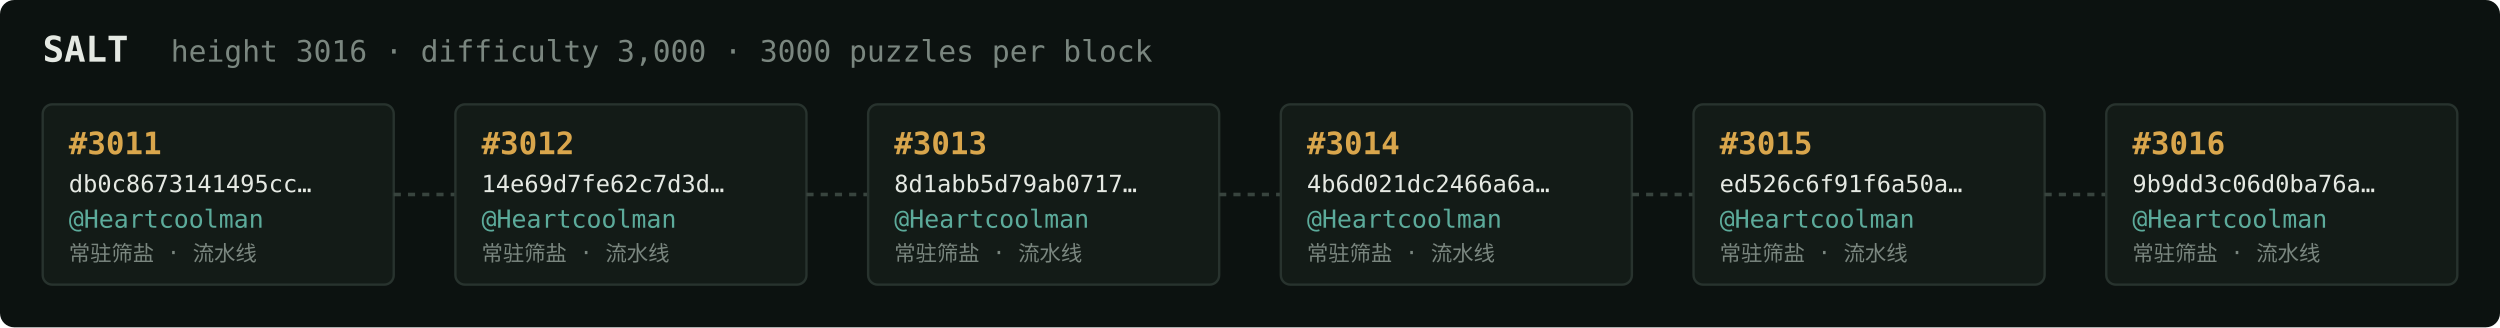
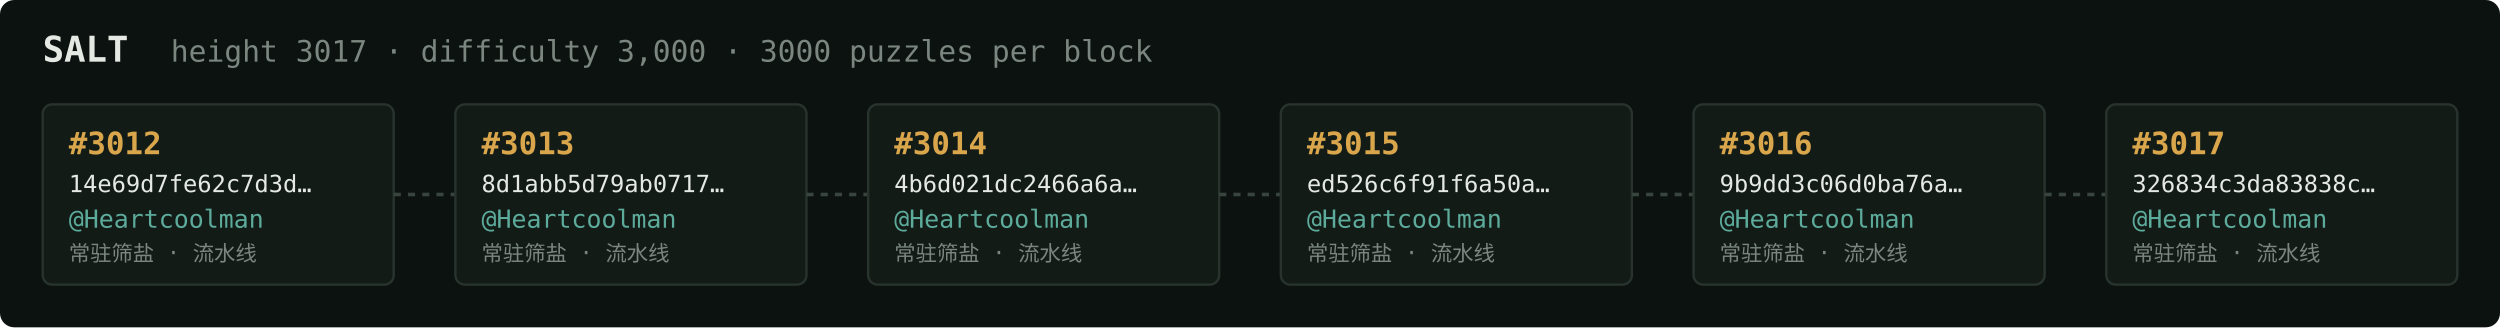
<svg xmlns="http://www.w3.org/2000/svg" width="1054" height="138" viewBox="0 0 1054 138" font-family="ui-monospace,SFMono-Regular,Menlo,monospace">
  <rect fill="#0c1210" width="1054" height="138" rx="6" />
  <text x="18" y="26" fill="#e5e9e3" font-size="15" font-weight="700">SALT</text>
-   <text x="72" y="26" fill="#7a867f" font-size="12.5">height 3016 · difficulty 3,000 · 3000 puzzles per block</text>
+   <text x="72" y="26" fill="#7a867f" font-size="12.5">height 3017 · difficulty 3,000 · 3000 puzzles per block</text>
  <rect x="18" y="44" width="148" height="76" rx="4" fill="#131b17" stroke="#28332e" stroke-width="1" />
-   <text x="29" y="65" fill="#d9a64c" font-size="13" font-weight="700">#3011</text>
-   <text x="29" y="81" fill="#e5e9e3" font-size="10">db0c8673141495cc…</text>
+   <text x="29" y="65" fill="#d9a64c" font-size="13" font-weight="700">#3012</text>
+   <text x="29" y="81" fill="#e5e9e3" font-size="10">14e69d7fe62c7d3d…</text>
  <text x="29" y="96" fill="#5cab9b" font-size="10.5">@Heartcoolman</text>
  <text x="29" y="110" fill="#7a867f" font-size="9">常驻筛盐 · 流水线</text>
  <line x1="166" y1="82.0" x2="192" y2="82.0" stroke="#38443e" stroke-width="1.5" stroke-dasharray="3 3" />
  <rect x="192" y="44" width="148" height="76" rx="4" fill="#131b17" stroke="#28332e" stroke-width="1" />
-   <text x="203" y="65" fill="#d9a64c" font-size="13" font-weight="700">#3012</text>
-   <text x="203" y="81" fill="#e5e9e3" font-size="10">14e69d7fe62c7d3d…</text>
+   <text x="203" y="65" fill="#d9a64c" font-size="13" font-weight="700">#3013</text>
+   <text x="203" y="81" fill="#e5e9e3" font-size="10">8d1abb5d79ab0717…</text>
  <text x="203" y="96" fill="#5cab9b" font-size="10.5">@Heartcoolman</text>
  <text x="203" y="110" fill="#7a867f" font-size="9">常驻筛盐 · 流水线</text>
  <line x1="340" y1="82.0" x2="366" y2="82.0" stroke="#38443e" stroke-width="1.5" stroke-dasharray="3 3" />
  <rect x="366" y="44" width="148" height="76" rx="4" fill="#131b17" stroke="#28332e" stroke-width="1" />
-   <text x="377" y="65" fill="#d9a64c" font-size="13" font-weight="700">#3013</text>
-   <text x="377" y="81" fill="#e5e9e3" font-size="10">8d1abb5d79ab0717…</text>
+   <text x="377" y="65" fill="#d9a64c" font-size="13" font-weight="700">#3014</text>
+   <text x="377" y="81" fill="#e5e9e3" font-size="10">4b6d021dc2466a6a…</text>
  <text x="377" y="96" fill="#5cab9b" font-size="10.5">@Heartcoolman</text>
  <text x="377" y="110" fill="#7a867f" font-size="9">常驻筛盐 · 流水线</text>
  <line x1="514" y1="82.0" x2="540" y2="82.0" stroke="#38443e" stroke-width="1.5" stroke-dasharray="3 3" />
  <rect x="540" y="44" width="148" height="76" rx="4" fill="#131b17" stroke="#28332e" stroke-width="1" />
-   <text x="551" y="65" fill="#d9a64c" font-size="13" font-weight="700">#3014</text>
-   <text x="551" y="81" fill="#e5e9e3" font-size="10">4b6d021dc2466a6a…</text>
+   <text x="551" y="65" fill="#d9a64c" font-size="13" font-weight="700">#3015</text>
+   <text x="551" y="81" fill="#e5e9e3" font-size="10">ed526c6f91f6a50a…</text>
  <text x="551" y="96" fill="#5cab9b" font-size="10.5">@Heartcoolman</text>
  <text x="551" y="110" fill="#7a867f" font-size="9">常驻筛盐 · 流水线</text>
  <line x1="688" y1="82.0" x2="714" y2="82.0" stroke="#38443e" stroke-width="1.5" stroke-dasharray="3 3" />
  <rect x="714" y="44" width="148" height="76" rx="4" fill="#131b17" stroke="#28332e" stroke-width="1" />
-   <text x="725" y="65" fill="#d9a64c" font-size="13" font-weight="700">#3015</text>
-   <text x="725" y="81" fill="#e5e9e3" font-size="10">ed526c6f91f6a50a…</text>
+   <text x="725" y="65" fill="#d9a64c" font-size="13" font-weight="700">#3016</text>
+   <text x="725" y="81" fill="#e5e9e3" font-size="10">9b9dd3c06d0ba76a…</text>
  <text x="725" y="96" fill="#5cab9b" font-size="10.5">@Heartcoolman</text>
  <text x="725" y="110" fill="#7a867f" font-size="9">常驻筛盐 · 流水线</text>
  <line x1="862" y1="82.0" x2="888" y2="82.0" stroke="#38443e" stroke-width="1.5" stroke-dasharray="3 3" />
  <rect x="888" y="44" width="148" height="76" rx="4" fill="#131b17" stroke="#28332e" stroke-width="1" />
-   <text x="899" y="65" fill="#d9a64c" font-size="13" font-weight="700">#3016</text>
-   <text x="899" y="81" fill="#e5e9e3" font-size="10">9b9dd3c06d0ba76a…</text>
+   <text x="899" y="65" fill="#d9a64c" font-size="13" font-weight="700">#3017</text>
+   <text x="899" y="81" fill="#e5e9e3" font-size="10">326834c3da83838c…</text>
  <text x="899" y="96" fill="#5cab9b" font-size="10.5">@Heartcoolman</text>
  <text x="899" y="110" fill="#7a867f" font-size="9">常驻筛盐 · 流水线</text>
</svg>
